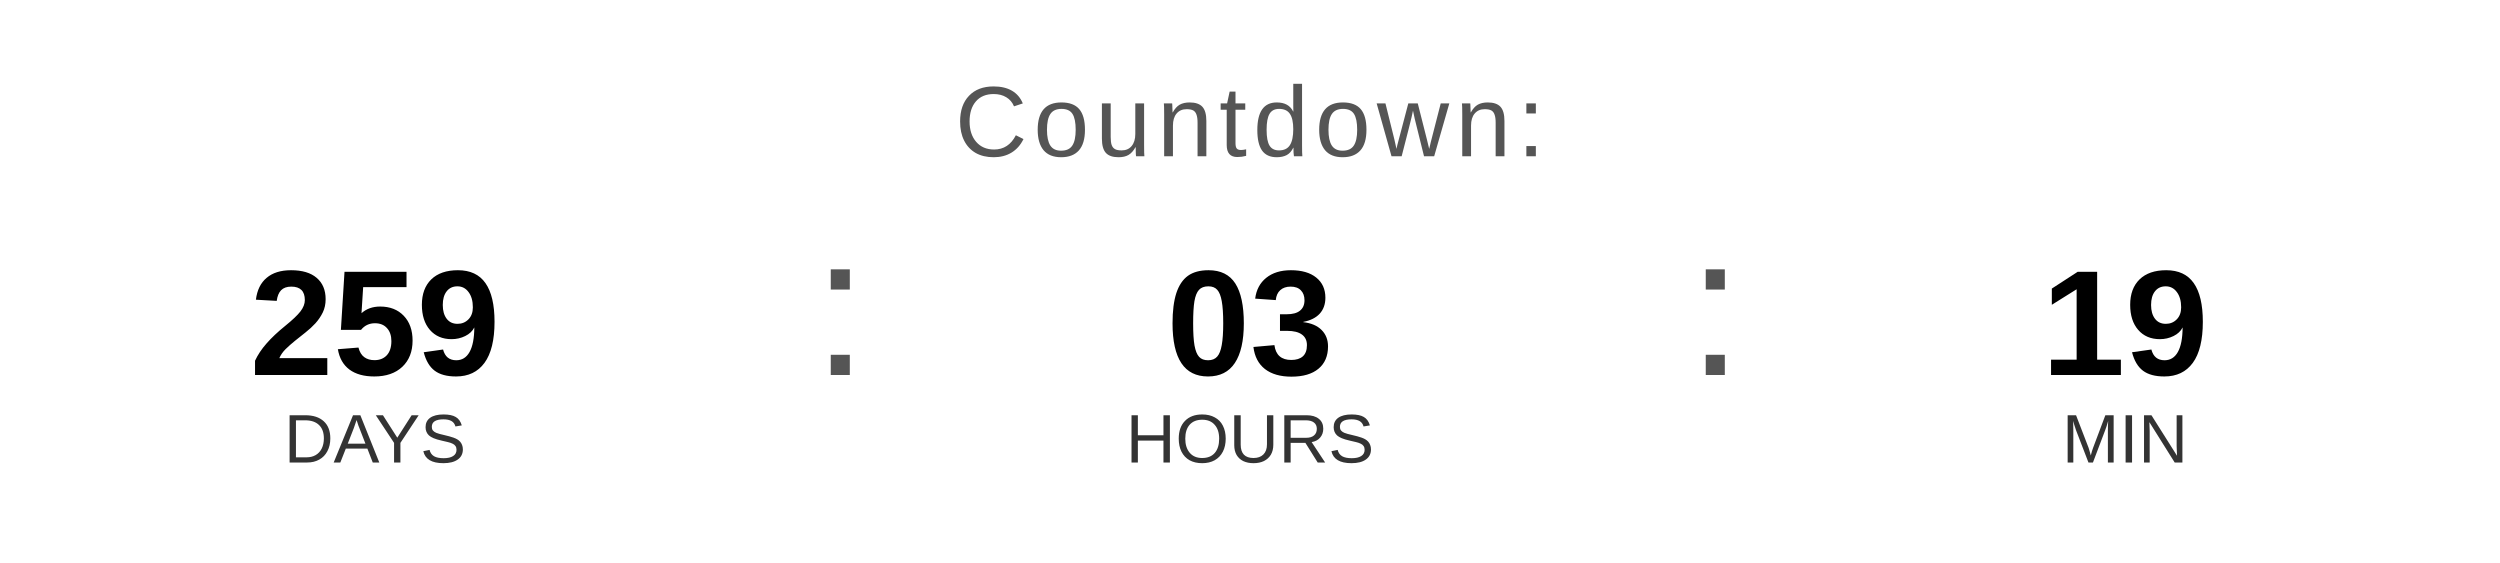
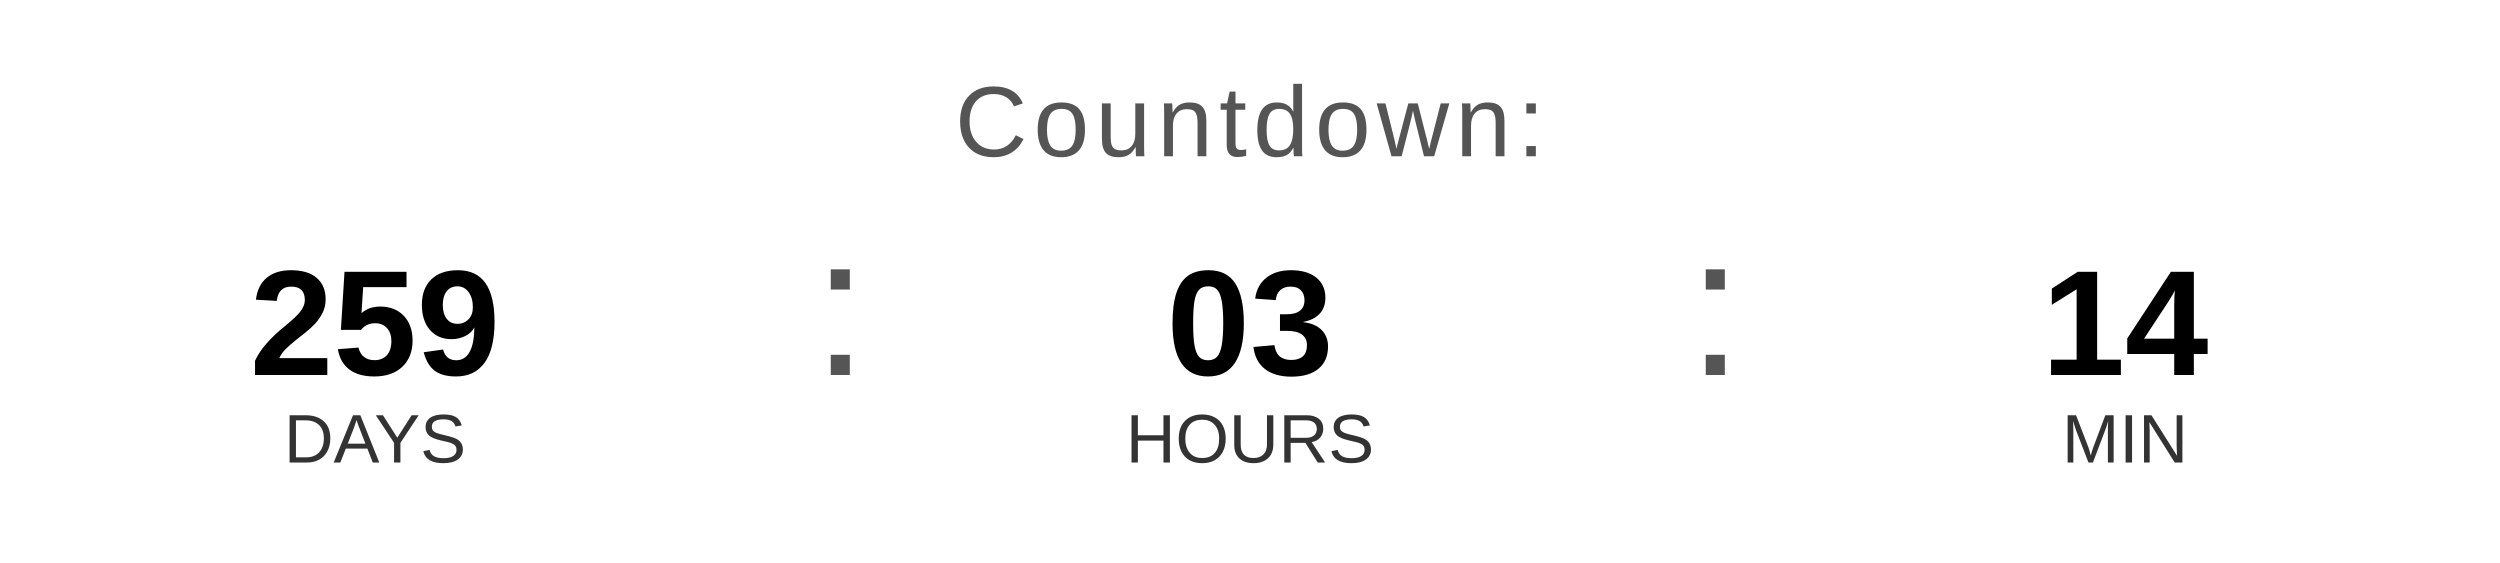
<svg xmlns="http://www.w3.org/2000/svg" width="400" height="90" viewBox="0 0 400 90">
  <text x="200" y="25" font-family="Arial, Helvetica, sans-serif" font-size="16" fill="#555555" text-anchor="middle" letter-spacing="1">
    Countdown:
  </text>
  <text x="60" y="60" font-family="Arial, Helvetica, sans-serif" font-size="24" font-weight="bold" fill="#000000" text-anchor="middle">259</text>
  <text x="60" y="74" font-family="Arial, Helvetica, sans-serif" font-size="11" fill="#333333" text-anchor="middle">DAYS</text>
  <text x="130" y="60" font-family="Arial, sans-serif" font-size="32" fill="#555555">:</text>
  <text x="200" y="60" font-family="Arial, Helvetica, sans-serif" font-size="24" font-weight="bold" fill="#000000" text-anchor="middle">03</text>
  <text x="200" y="74" font-family="Arial, Helvetica, sans-serif" font-size="11" fill="#333333" text-anchor="middle">HOURS</text>
  <text x="270" y="60" font-family="Arial, sans-serif" font-size="32" fill="#555555">:</text>
-   <text x="340" y="60" font-family="Arial, Helvetica, sans-serif" font-size="24" font-weight="bold" fill="#000000" text-anchor="middle">19</text>
+   <text x="340" y="60" font-family="Arial, Helvetica, sans-serif" font-size="24" font-weight="bold" fill="#000000" text-anchor="middle">14</text>
  <text x="340" y="74" font-family="Arial, Helvetica, sans-serif" font-size="11" fill="#333333" text-anchor="middle">MIN</text>
</svg>
